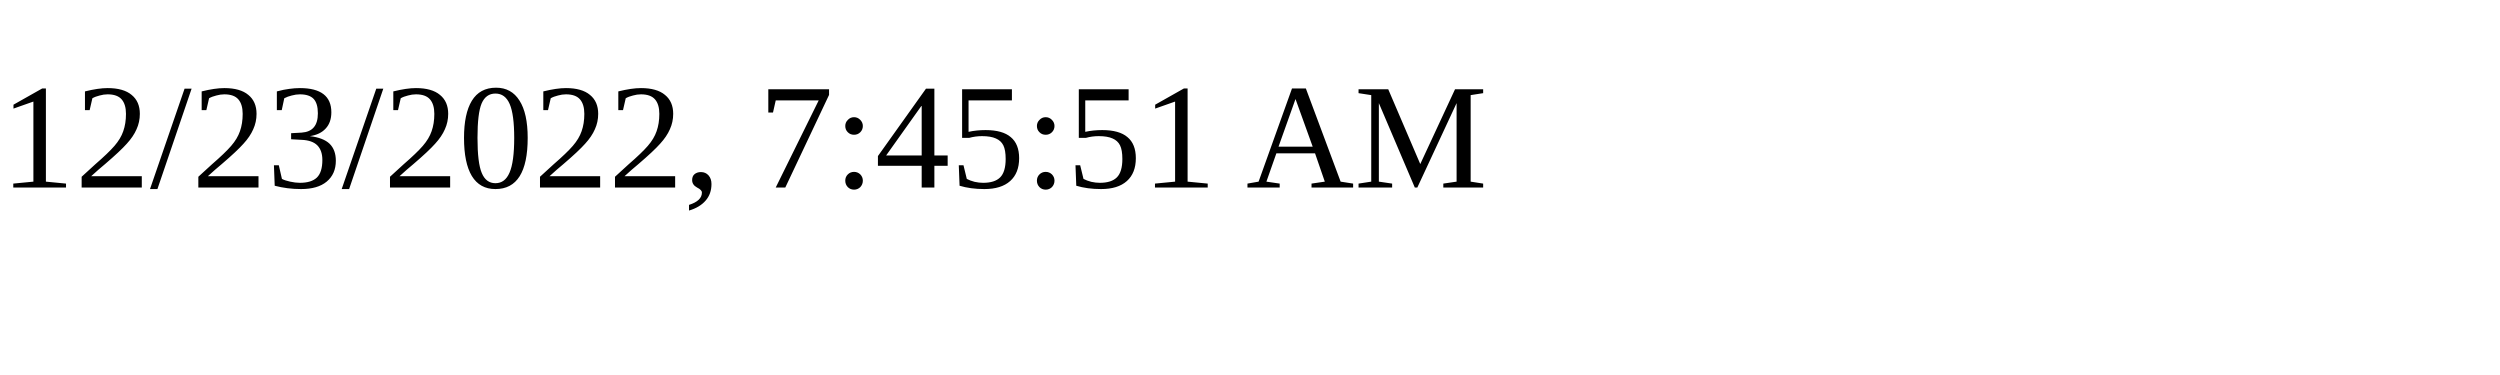
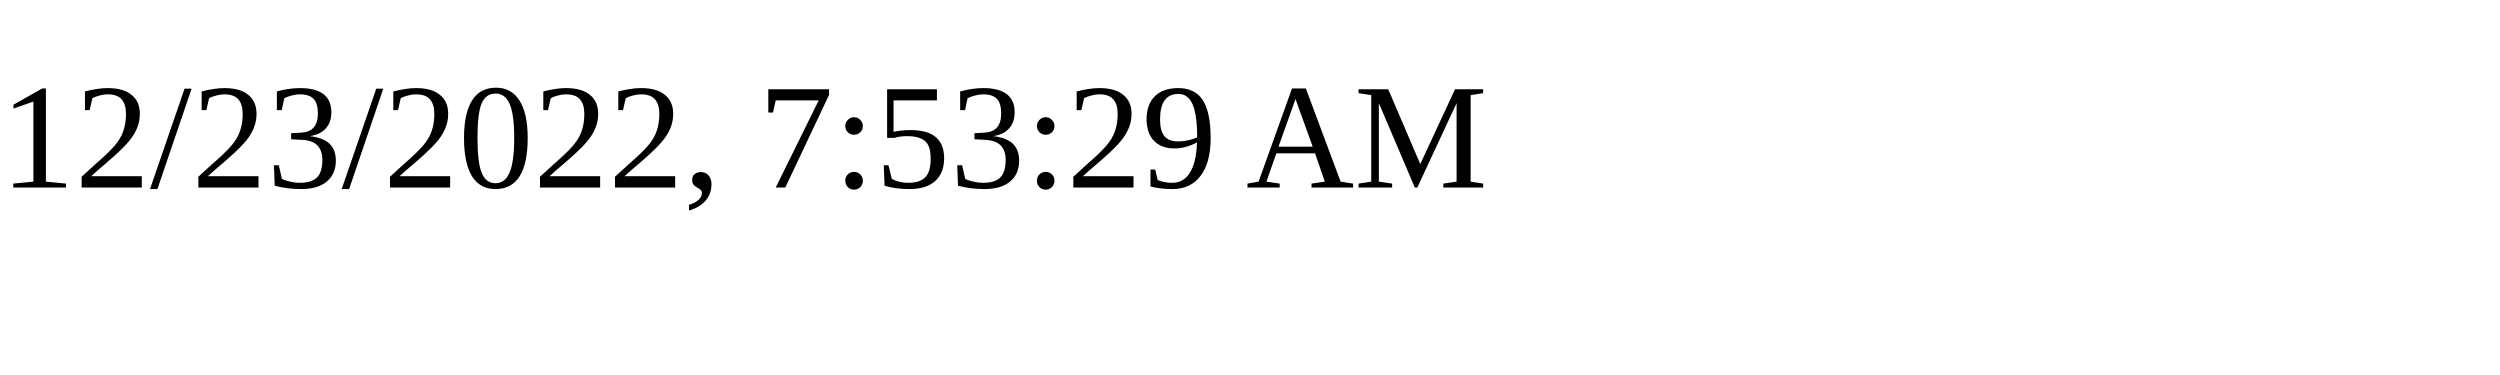
<svg xmlns="http://www.w3.org/2000/svg" height="30" width="200">
-   <text x="0" y="15">12/23/2022, 7:45:51 AM</text>
+   <text x="0" y="15">12/23/2022, 7:53:29 AM</text>
</svg>
